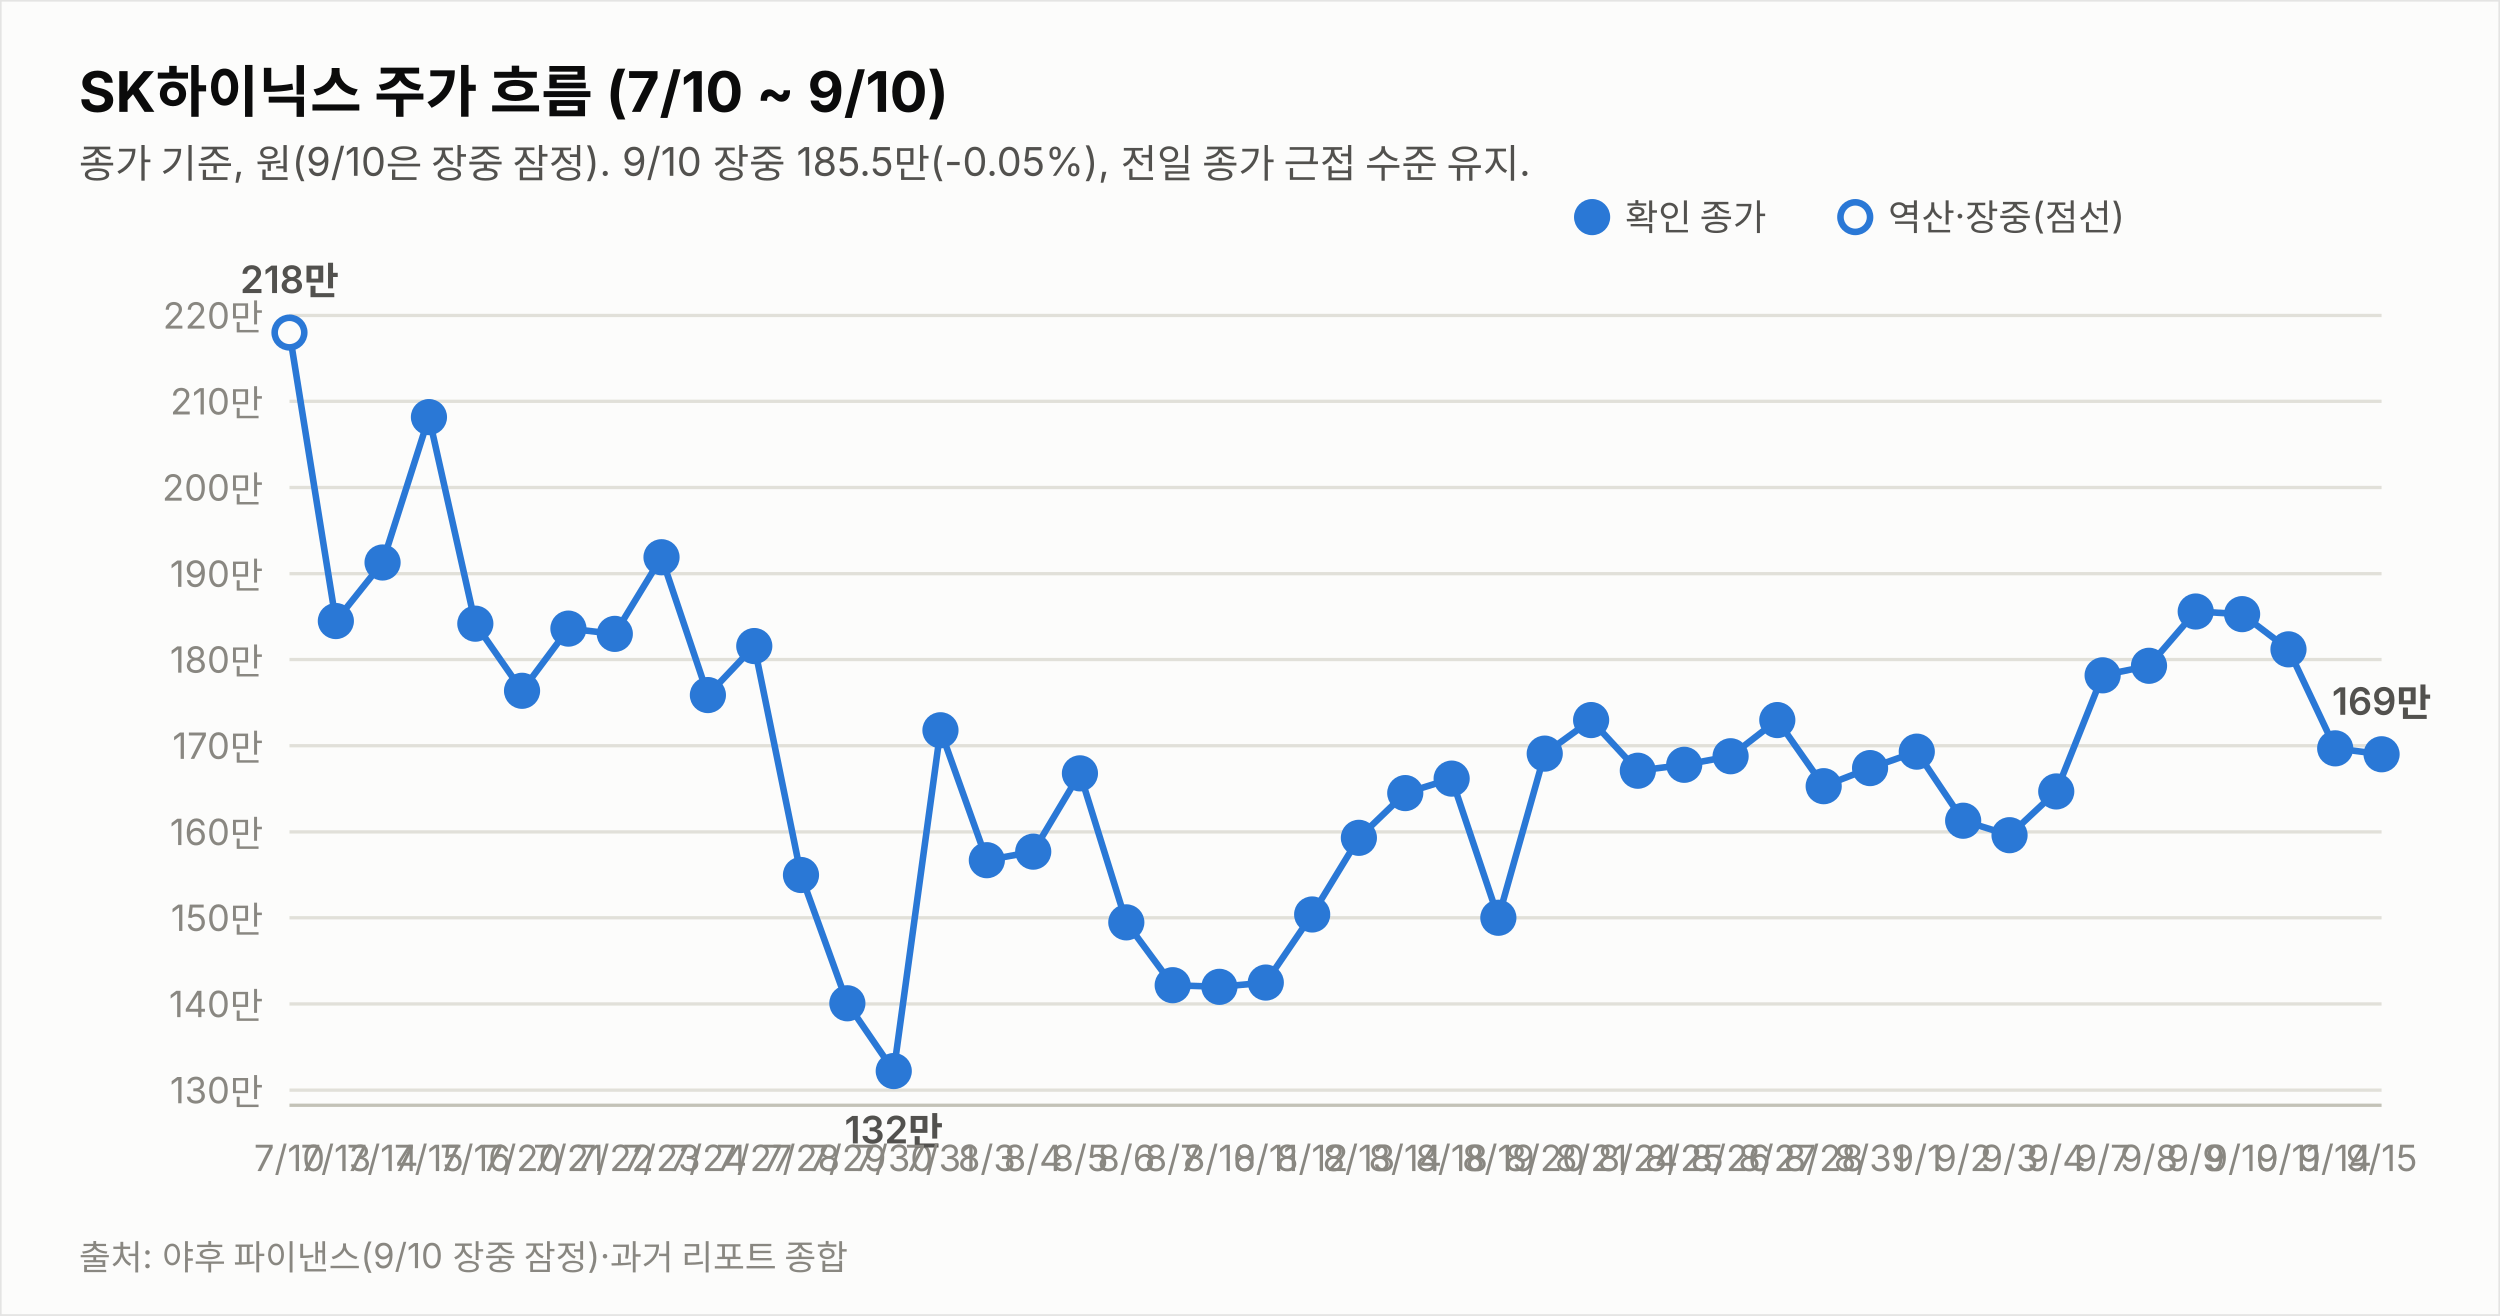
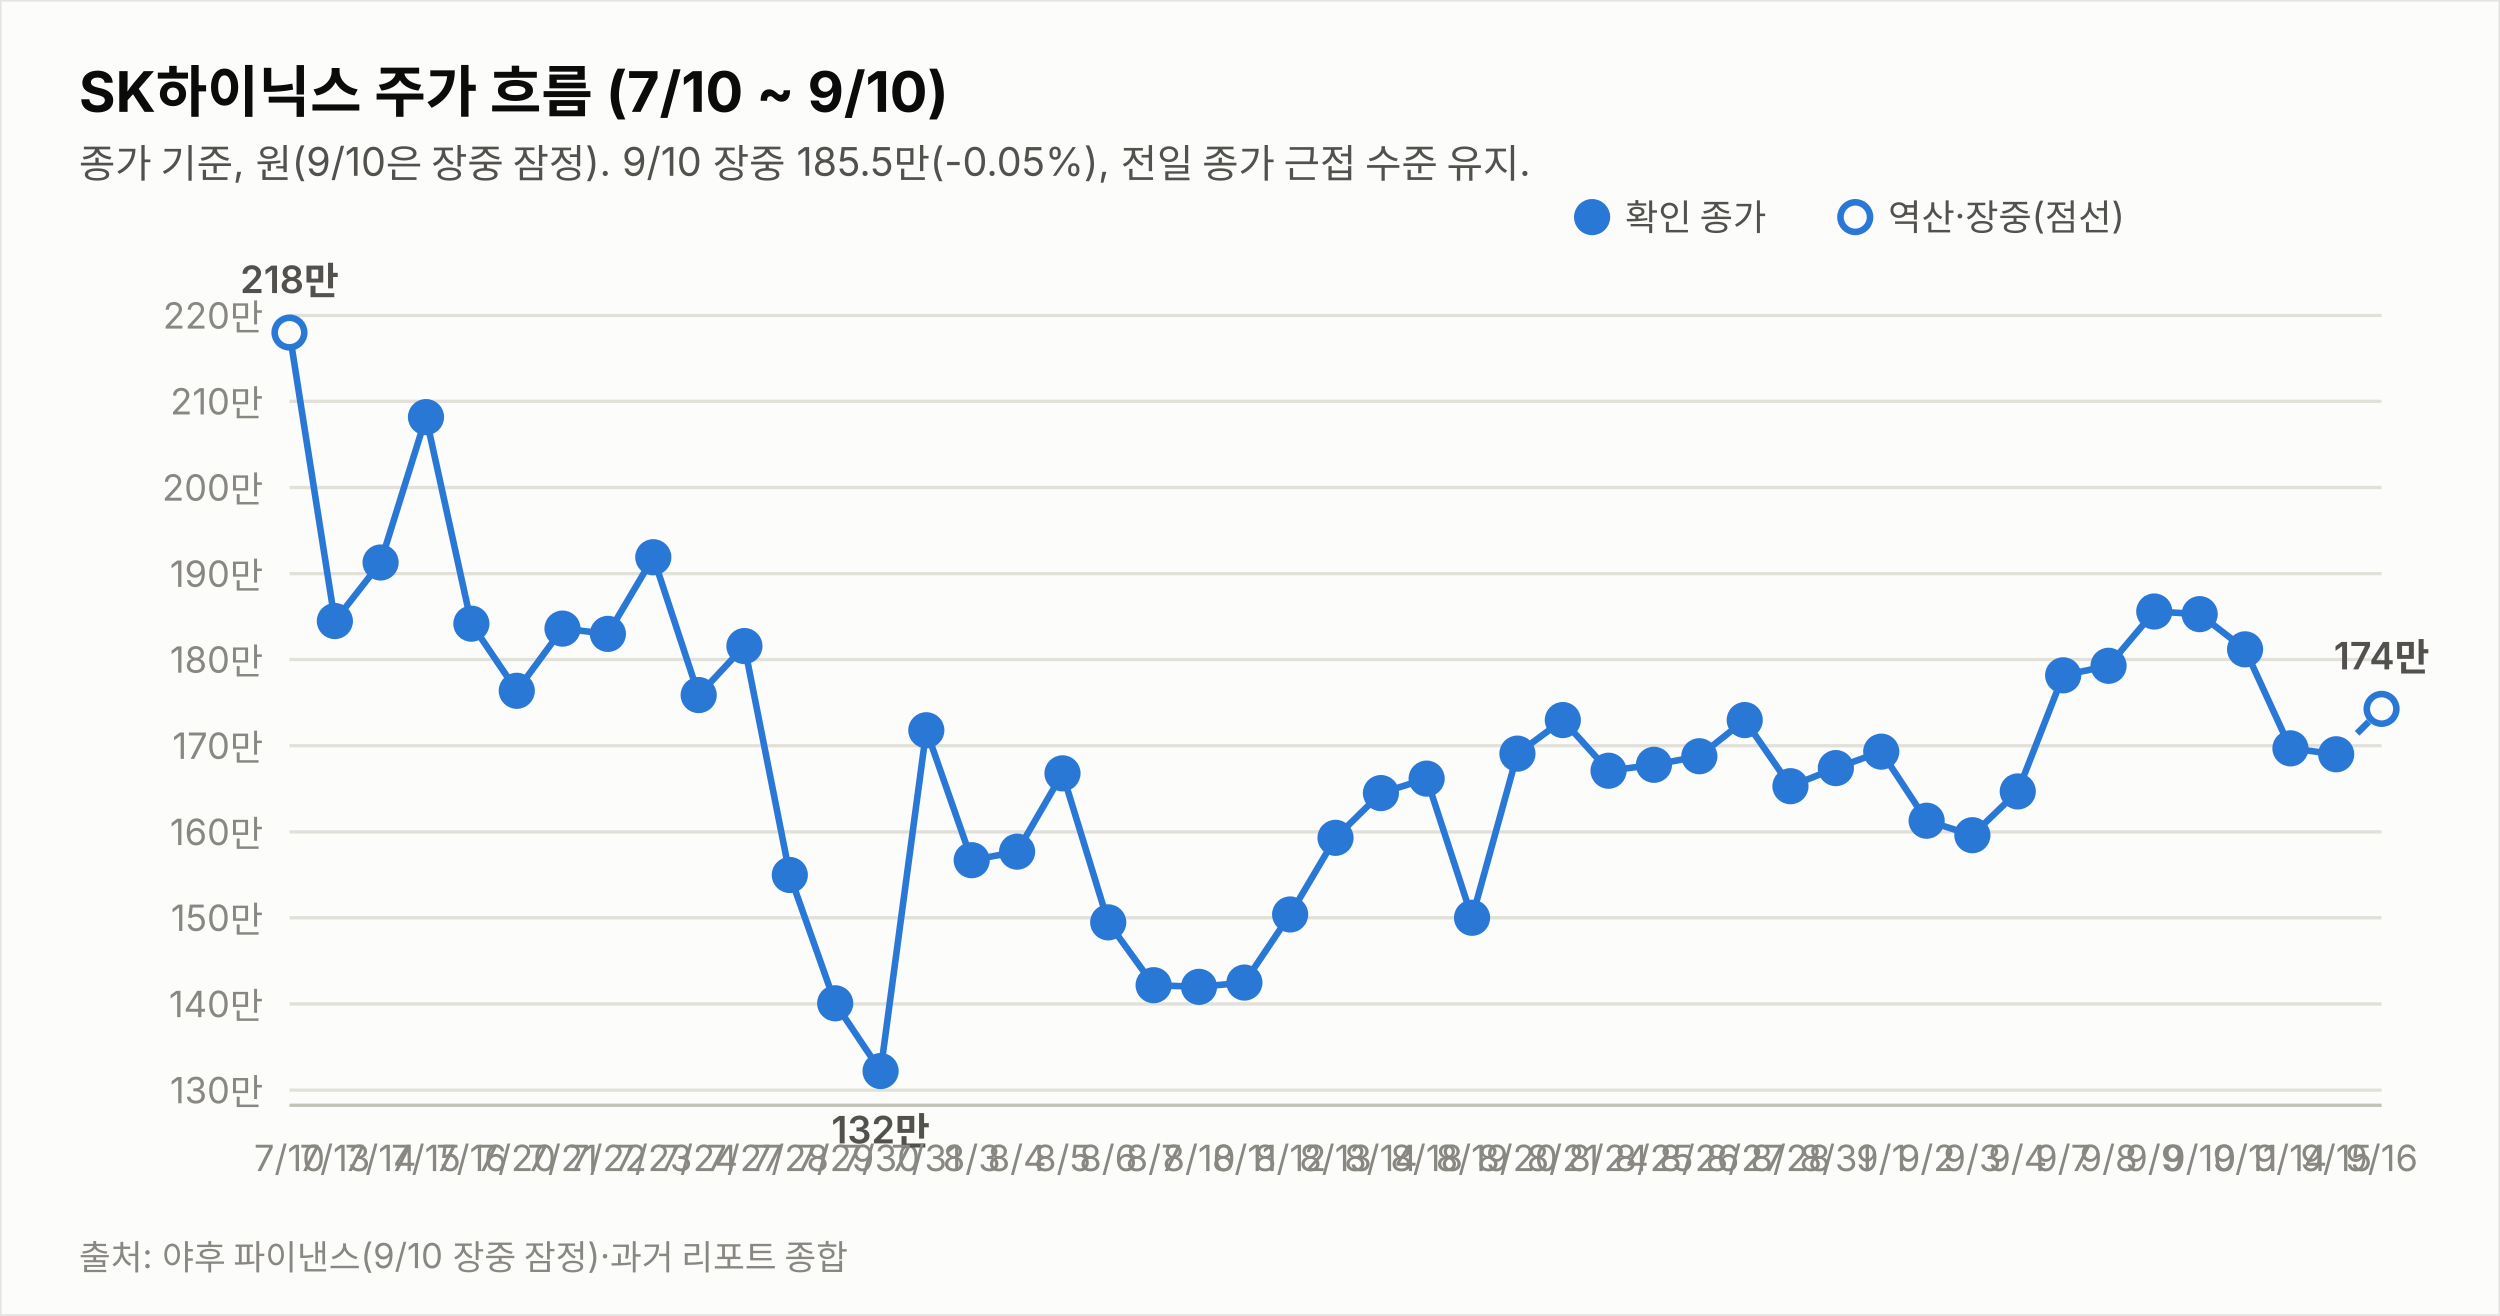
<svg xmlns="http://www.w3.org/2000/svg" width="760" height="400" viewBox="0 0 760 400" font-family="system-ui,-apple-system,&quot;Segoe UI&quot;,&quot;Malgun Gothic&quot;,&quot;Apple SD Gothic Neo&quot;,sans-serif">
  <rect width="760" height="400" fill="#fcfcfb" stroke="rgba(11,11,11,0.10)" />
  <text x="24" y="34" font-size="17" font-weight="700" fill="#0b0b0b">SK하이닉스 주가 흐름 (7/10 ~ 9/10)</text>
  <text x="24" y="54" font-size="12" fill="#52514e">종가 기준, 원(9/10은 장중 잠정). 9/10 장중 185.5만(-0.05%), 전일 종가 근접 수준 유지.</text>
  <line x1="88" y1="331.4" x2="724" y2="331.4" stroke="#e1e0d9" stroke-width="1" />
  <text x="80" y="335.4" font-size="11" fill="#898781" text-anchor="end" style="font-variant-numeric:tabular-nums">130만</text>
  <line x1="88" y1="305.2" x2="724" y2="305.2" stroke="#e1e0d9" stroke-width="1" />
  <text x="80" y="309.2" font-size="11" fill="#898781" text-anchor="end" style="font-variant-numeric:tabular-nums">140만</text>
  <line x1="88" y1="279.0" x2="724" y2="279.0" stroke="#e1e0d9" stroke-width="1" />
  <text x="80" y="283.0" font-size="11" fill="#898781" text-anchor="end" style="font-variant-numeric:tabular-nums">150만</text>
  <line x1="88" y1="252.9" x2="724" y2="252.9" stroke="#e1e0d9" stroke-width="1" />
  <text x="80" y="256.9" font-size="11" fill="#898781" text-anchor="end" style="font-variant-numeric:tabular-nums">160만</text>
  <line x1="88" y1="226.7" x2="724" y2="226.7" stroke="#e1e0d9" stroke-width="1" />
  <text x="80" y="230.7" font-size="11" fill="#898781" text-anchor="end" style="font-variant-numeric:tabular-nums">170만</text>
  <line x1="88" y1="200.5" x2="724" y2="200.5" stroke="#e1e0d9" stroke-width="1" />
  <text x="80" y="204.5" font-size="11" fill="#898781" text-anchor="end" style="font-variant-numeric:tabular-nums">180만</text>
  <line x1="88" y1="174.4" x2="724" y2="174.4" stroke="#e1e0d9" stroke-width="1" />
  <text x="80" y="178.4" font-size="11" fill="#898781" text-anchor="end" style="font-variant-numeric:tabular-nums">190만</text>
  <line x1="88" y1="148.2" x2="724" y2="148.2" stroke="#e1e0d9" stroke-width="1" />
  <text x="80" y="152.2" font-size="11" fill="#898781" text-anchor="end" style="font-variant-numeric:tabular-nums">200만</text>
  <line x1="88" y1="122.0" x2="724" y2="122.0" stroke="#e1e0d9" stroke-width="1" />
  <text x="80" y="126.0" font-size="11" fill="#898781" text-anchor="end" style="font-variant-numeric:tabular-nums">210만</text>
  <line x1="88" y1="95.9" x2="724" y2="95.9" stroke="#e1e0d9" stroke-width="1" />
  <text x="80" y="99.9" font-size="11" fill="#898781" text-anchor="end" style="font-variant-numeric:tabular-nums">220만</text>
  <line x1="88" y1="336" x2="724" y2="336" stroke="#c3c2b7" stroke-width="1" />
-   <path d="M88.0,101.1 L102.1,188.8 L116.3,171.0 L130.4,126.8 L144.5,189.6 L158.7,210.0 L172.8,191.1 L186.9,192.7 L201.1,169.4 L215.2,211.3 L229.3,196.4 L243.5,266.0 L257.6,305.0 L271.7,325.6 L285.9,222.0 L300.0,261.5 L314.1,258.9 L328.3,235.1 L342.4,280.4 L356.5,299.5 L370.7,300.0 L384.8,298.7 L398.9,278.0 L413.1,254.7 L427.2,241.1 L441.3,236.7 L455.5,279.0 L469.6,229.1 L483.7,218.9 L497.9,234.3 L512.0,232.5 L526.1,229.9 L540.3,218.9 L554.4,239.0 L568.5,233.5 L582.7,228.5 L596.8,249.5 L610.9,253.9 L625.1,240.6 L639.2,205.3 L653.3,202.4 L667.5,185.9 L681.6,186.7 L695.7,197.4 L709.9,227.5 L724.0,229.3" fill="none" stroke="#2a78d6" stroke-width="2" />
+   <path d="M88.0,101.1 L101.8,188.8 L115.7,171.0 L129.5,126.8 L143.3,189.6 L157.1,210.0 L171.0,191.1 L184.8,192.7 L198.6,169.4 L212.4,211.3 L226.3,196.4 L240.1,266.0 L253.9,305.0 L267.7,325.6 L281.6,222.0 L295.4,261.5 L309.2,258.9 L323.0,235.1 L336.9,280.4 L350.7,299.5 L364.5,300.0 L378.3,298.7 L392.2,278.0 L406.0,254.7 L419.8,241.1 L433.7,236.7 L447.5,279.0 L461.3,229.1 L475.1,218.9 L489.0,234.3 L502.8,232.5 L516.6,229.9 L530.4,218.9 L544.3,239.0 L558.1,233.5 L571.9,228.5 L585.7,249.5 L599.6,253.9 L613.4,240.6 L627.2,205.3 L641.0,202.4 L654.9,185.9 L668.7,186.7 L682.5,197.4 L696.3,227.5 L710.2,229.3" fill="none" stroke="#2a78d6" stroke-width="2" />
+   <path d="M710.2,229.3 L724.0,215.5" fill="none" stroke="#2a78d6" stroke-width="2" stroke-dasharray="5 4" />
  <circle cx="88.0" cy="101.1" r="4.5" fill="#fcfcfb" stroke="#2a78d6" stroke-width="2" />
  <text x="88.0" y="356" font-size="11" fill="#898781" text-anchor="middle">7/10</text>
  <text x="88.0" y="89.1" font-size="11.5" font-weight="600" fill="#52514e" text-anchor="middle" style="font-variant-numeric:tabular-nums">218만</text>
-   <circle cx="102.1" cy="188.8" r="4.5" fill="#2a78d6" stroke="#2a78d6" stroke-width="2" />
-   <text x="102.1" y="356" font-size="11" fill="#898781" text-anchor="middle">7/13</text>
-   <circle cx="116.3" cy="171.0" r="4.5" fill="#2a78d6" stroke="#2a78d6" stroke-width="2" />
-   <text x="116.3" y="356" font-size="11" fill="#898781" text-anchor="middle">7/14</text>
-   <circle cx="130.4" cy="126.8" r="4.5" fill="#2a78d6" stroke="#2a78d6" stroke-width="2" />
-   <text x="130.4" y="356" font-size="11" fill="#898781" text-anchor="middle">7/15</text>
-   <circle cx="144.5" cy="189.6" r="4.5" fill="#2a78d6" stroke="#2a78d6" stroke-width="2" />
-   <text x="144.5" y="356" font-size="11" fill="#898781" text-anchor="middle">7/16</text>
-   <circle cx="158.7" cy="210.0" r="4.5" fill="#2a78d6" stroke="#2a78d6" stroke-width="2" />
-   <text x="158.7" y="356" font-size="11" fill="#898781" text-anchor="middle">7/20</text>
-   <circle cx="172.8" cy="191.1" r="4.5" fill="#2a78d6" stroke="#2a78d6" stroke-width="2" />
-   <text x="172.8" y="356" font-size="11" fill="#898781" text-anchor="middle">7/21</text>
-   <circle cx="186.9" cy="192.7" r="4.5" fill="#2a78d6" stroke="#2a78d6" stroke-width="2" />
-   <text x="186.9" y="356" font-size="11" fill="#898781" text-anchor="middle">7/22</text>
-   <circle cx="201.1" cy="169.4" r="4.5" fill="#2a78d6" stroke="#2a78d6" stroke-width="2" />
-   <text x="201.1" y="356" font-size="11" fill="#898781" text-anchor="middle">7/23</text>
-   <circle cx="215.2" cy="211.3" r="4.5" fill="#2a78d6" stroke="#2a78d6" stroke-width="2" />
-   <text x="215.2" y="356" font-size="11" fill="#898781" text-anchor="middle">7/24</text>
-   <circle cx="229.3" cy="196.4" r="4.5" fill="#2a78d6" stroke="#2a78d6" stroke-width="2" />
-   <text x="229.3" y="356" font-size="11" fill="#898781" text-anchor="middle">7/27</text>
-   <circle cx="243.5" cy="266.0" r="4.5" fill="#2a78d6" stroke="#2a78d6" stroke-width="2" />
-   <text x="243.5" y="356" font-size="11" fill="#898781" text-anchor="middle">7/28</text>
-   <circle cx="257.6" cy="305.0" r="4.5" fill="#2a78d6" stroke="#2a78d6" stroke-width="2" />
-   <text x="257.6" y="356" font-size="11" fill="#898781" text-anchor="middle">7/29</text>
-   <circle cx="271.7" cy="325.6" r="4.5" fill="#2a78d6" stroke="#2a78d6" stroke-width="2" />
-   <text x="271.7" y="356" font-size="11" fill="#898781" text-anchor="middle">7/30</text>
-   <text x="271.7" y="347.6" font-size="11.5" font-weight="600" fill="#52514e" text-anchor="middle" style="font-variant-numeric:tabular-nums">132만</text>
-   <circle cx="285.9" cy="222.0" r="4.5" fill="#2a78d6" stroke="#2a78d6" stroke-width="2" />
-   <text x="285.9" y="356" font-size="11" fill="#898781" text-anchor="middle">7/31</text>
-   <circle cx="300.0" cy="261.5" r="4.5" fill="#2a78d6" stroke="#2a78d6" stroke-width="2" />
-   <text x="300.0" y="356" font-size="11" fill="#898781" text-anchor="middle">8/3</text>
-   <circle cx="314.1" cy="258.9" r="4.5" fill="#2a78d6" stroke="#2a78d6" stroke-width="2" />
-   <text x="314.1" y="356" font-size="11" fill="#898781" text-anchor="middle">8/4</text>
-   <circle cx="328.3" cy="235.1" r="4.5" fill="#2a78d6" stroke="#2a78d6" stroke-width="2" />
-   <text x="328.3" y="356" font-size="11" fill="#898781" text-anchor="middle">8/5</text>
-   <circle cx="342.4" cy="280.4" r="4.5" fill="#2a78d6" stroke="#2a78d6" stroke-width="2" />
-   <text x="342.4" y="356" font-size="11" fill="#898781" text-anchor="middle">8/6</text>
-   <circle cx="356.5" cy="299.5" r="4.5" fill="#2a78d6" stroke="#2a78d6" stroke-width="2" />
-   <text x="356.5" y="356" font-size="11" fill="#898781" text-anchor="middle">8/7</text>
-   <circle cx="370.7" cy="300.0" r="4.5" fill="#2a78d6" stroke="#2a78d6" stroke-width="2" />
-   <text x="370.7" y="356" font-size="11" fill="#898781" text-anchor="middle">8/10</text>
-   <circle cx="384.8" cy="298.7" r="4.5" fill="#2a78d6" stroke="#2a78d6" stroke-width="2" />
-   <text x="384.8" y="356" font-size="11" fill="#898781" text-anchor="middle">8/11</text>
-   <circle cx="398.9" cy="278.0" r="4.5" fill="#2a78d6" stroke="#2a78d6" stroke-width="2" />
-   <text x="398.9" y="356" font-size="11" fill="#898781" text-anchor="middle">8/12</text>
-   <circle cx="413.1" cy="254.7" r="4.5" fill="#2a78d6" stroke="#2a78d6" stroke-width="2" />
-   <text x="413.1" y="356" font-size="11" fill="#898781" text-anchor="middle">8/13</text>
-   <circle cx="427.2" cy="241.1" r="4.5" fill="#2a78d6" stroke="#2a78d6" stroke-width="2" />
-   <text x="427.2" y="356" font-size="11" fill="#898781" text-anchor="middle">8/14</text>
-   <circle cx="441.3" cy="236.7" r="4.5" fill="#2a78d6" stroke="#2a78d6" stroke-width="2" />
-   <text x="441.3" y="356" font-size="11" fill="#898781" text-anchor="middle">8/18</text>
-   <circle cx="455.5" cy="279.0" r="4.5" fill="#2a78d6" stroke="#2a78d6" stroke-width="2" />
-   <text x="455.5" y="356" font-size="11" fill="#898781" text-anchor="middle">8/19</text>
-   <circle cx="469.6" cy="229.1" r="4.5" fill="#2a78d6" stroke="#2a78d6" stroke-width="2" />
-   <text x="469.6" y="356" font-size="11" fill="#898781" text-anchor="middle">8/20</text>
-   <circle cx="483.7" cy="218.9" r="4.5" fill="#2a78d6" stroke="#2a78d6" stroke-width="2" />
-   <text x="483.7" y="356" font-size="11" fill="#898781" text-anchor="middle">8/21</text>
-   <circle cx="497.9" cy="234.3" r="4.5" fill="#2a78d6" stroke="#2a78d6" stroke-width="2" />
-   <text x="497.9" y="356" font-size="11" fill="#898781" text-anchor="middle">8/24</text>
-   <circle cx="512.0" cy="232.5" r="4.5" fill="#2a78d6" stroke="#2a78d6" stroke-width="2" />
-   <text x="512.0" y="356" font-size="11" fill="#898781" text-anchor="middle">8/25</text>
-   <circle cx="526.1" cy="229.9" r="4.5" fill="#2a78d6" stroke="#2a78d6" stroke-width="2" />
-   <text x="526.1" y="356" font-size="11" fill="#898781" text-anchor="middle">8/26</text>
-   <circle cx="540.3" cy="218.9" r="4.5" fill="#2a78d6" stroke="#2a78d6" stroke-width="2" />
-   <text x="540.3" y="356" font-size="11" fill="#898781" text-anchor="middle">8/27</text>
-   <circle cx="554.4" cy="239.0" r="4.5" fill="#2a78d6" stroke="#2a78d6" stroke-width="2" />
-   <text x="554.4" y="356" font-size="11" fill="#898781" text-anchor="middle">8/28</text>
-   <circle cx="568.5" cy="233.5" r="4.5" fill="#2a78d6" stroke="#2a78d6" stroke-width="2" />
-   <text x="568.5" y="356" font-size="11" fill="#898781" text-anchor="middle">8/31</text>
-   <circle cx="582.7" cy="228.5" r="4.5" fill="#2a78d6" stroke="#2a78d6" stroke-width="2" />
-   <text x="582.7" y="356" font-size="11" fill="#898781" text-anchor="middle">9/1</text>
-   <circle cx="596.8" cy="249.5" r="4.5" fill="#2a78d6" stroke="#2a78d6" stroke-width="2" />
-   <text x="596.8" y="356" font-size="11" fill="#898781" text-anchor="middle">9/2</text>
-   <circle cx="610.9" cy="253.9" r="4.5" fill="#2a78d6" stroke="#2a78d6" stroke-width="2" />
-   <text x="610.9" y="356" font-size="11" fill="#898781" text-anchor="middle">9/3</text>
-   <circle cx="625.1" cy="240.6" r="4.5" fill="#2a78d6" stroke="#2a78d6" stroke-width="2" />
-   <text x="625.1" y="356" font-size="11" fill="#898781" text-anchor="middle">9/4</text>
-   <circle cx="639.2" cy="205.3" r="4.5" fill="#2a78d6" stroke="#2a78d6" stroke-width="2" />
-   <text x="639.2" y="356" font-size="11" fill="#898781" text-anchor="middle">9/7</text>
-   <circle cx="653.3" cy="202.4" r="4.5" fill="#2a78d6" stroke="#2a78d6" stroke-width="2" />
-   <text x="653.3" y="356" font-size="11" fill="#898781" text-anchor="middle">9/8</text>
-   <circle cx="667.5" cy="185.9" r="4.5" fill="#2a78d6" stroke="#2a78d6" stroke-width="2" />
-   <text x="667.5" y="356" font-size="11" fill="#898781" text-anchor="middle">9/9</text>
-   <circle cx="681.6" cy="186.7" r="4.5" fill="#2a78d6" stroke="#2a78d6" stroke-width="2" />
-   <text x="681.6" y="356" font-size="11" fill="#898781" text-anchor="middle">9/10</text>
-   <circle cx="695.7" cy="197.4" r="4.5" fill="#2a78d6" stroke="#2a78d6" stroke-width="2" />
-   <text x="695.7" y="356" font-size="11" fill="#898781" text-anchor="middle">9/11</text>
-   <circle cx="709.9" cy="227.5" r="4.5" fill="#2a78d6" stroke="#2a78d6" stroke-width="2" />
-   <text x="709.9" y="356" font-size="11" fill="#898781" text-anchor="middle">9/14</text>
-   <circle cx="724.0" cy="229.3" r="4.5" fill="#2a78d6" stroke="#2a78d6" stroke-width="2" />
-   <text x="724.0" y="356" font-size="11" fill="#898781" text-anchor="middle">9/15</text>
-   <text x="724.0" y="217.3" font-size="11.5" font-weight="600" fill="#52514e" text-anchor="middle" style="font-variant-numeric:tabular-nums">169만</text>
+   <circle cx="101.8" cy="188.8" r="4.5" fill="#2a78d6" stroke="#2a78d6" stroke-width="2" />
+   <text x="101.8" y="356" font-size="11" fill="#898781" text-anchor="middle">7/13</text>
+   <circle cx="115.7" cy="171.0" r="4.5" fill="#2a78d6" stroke="#2a78d6" stroke-width="2" />
+   <text x="115.7" y="356" font-size="11" fill="#898781" text-anchor="middle">7/14</text>
+   <circle cx="129.5" cy="126.8" r="4.5" fill="#2a78d6" stroke="#2a78d6" stroke-width="2" />
+   <text x="129.5" y="356" font-size="11" fill="#898781" text-anchor="middle">7/15</text>
+   <circle cx="143.3" cy="189.6" r="4.5" fill="#2a78d6" stroke="#2a78d6" stroke-width="2" />
+   <text x="143.3" y="356" font-size="11" fill="#898781" text-anchor="middle">7/16</text>
+   <circle cx="157.1" cy="210.0" r="4.5" fill="#2a78d6" stroke="#2a78d6" stroke-width="2" />
+   <text x="157.1" y="356" font-size="11" fill="#898781" text-anchor="middle">7/20</text>
+   <circle cx="171.0" cy="191.1" r="4.5" fill="#2a78d6" stroke="#2a78d6" stroke-width="2" />
+   <text x="171.0" y="356" font-size="11" fill="#898781" text-anchor="middle">7/21</text>
+   <circle cx="184.8" cy="192.7" r="4.5" fill="#2a78d6" stroke="#2a78d6" stroke-width="2" />
+   <text x="184.8" y="356" font-size="11" fill="#898781" text-anchor="middle">7/22</text>
+   <circle cx="198.6" cy="169.4" r="4.5" fill="#2a78d6" stroke="#2a78d6" stroke-width="2" />
+   <text x="198.6" y="356" font-size="11" fill="#898781" text-anchor="middle">7/23</text>
+   <circle cx="212.4" cy="211.3" r="4.5" fill="#2a78d6" stroke="#2a78d6" stroke-width="2" />
+   <text x="212.4" y="356" font-size="11" fill="#898781" text-anchor="middle">7/24</text>
+   <circle cx="226.3" cy="196.4" r="4.5" fill="#2a78d6" stroke="#2a78d6" stroke-width="2" />
+   <text x="226.3" y="356" font-size="11" fill="#898781" text-anchor="middle">7/27</text>
+   <circle cx="240.1" cy="266.0" r="4.5" fill="#2a78d6" stroke="#2a78d6" stroke-width="2" />
+   <text x="240.1" y="356" font-size="11" fill="#898781" text-anchor="middle">7/28</text>
+   <circle cx="253.9" cy="305.0" r="4.5" fill="#2a78d6" stroke="#2a78d6" stroke-width="2" />
+   <text x="253.9" y="356" font-size="11" fill="#898781" text-anchor="middle">7/29</text>
+   <circle cx="267.7" cy="325.6" r="4.5" fill="#2a78d6" stroke="#2a78d6" stroke-width="2" />
+   <text x="267.7" y="356" font-size="11" fill="#898781" text-anchor="middle">7/30</text>
+   <text x="267.7" y="347.6" font-size="11.5" font-weight="600" fill="#52514e" text-anchor="middle" style="font-variant-numeric:tabular-nums">132만</text>
+   <circle cx="281.6" cy="222.0" r="4.5" fill="#2a78d6" stroke="#2a78d6" stroke-width="2" />
+   <text x="281.6" y="356" font-size="11" fill="#898781" text-anchor="middle">7/31</text>
+   <circle cx="295.4" cy="261.5" r="4.5" fill="#2a78d6" stroke="#2a78d6" stroke-width="2" />
+   <text x="295.4" y="356" font-size="11" fill="#898781" text-anchor="middle">8/3</text>
+   <circle cx="309.2" cy="258.9" r="4.5" fill="#2a78d6" stroke="#2a78d6" stroke-width="2" />
+   <text x="309.2" y="356" font-size="11" fill="#898781" text-anchor="middle">8/4</text>
+   <circle cx="323.0" cy="235.1" r="4.5" fill="#2a78d6" stroke="#2a78d6" stroke-width="2" />
+   <text x="323.0" y="356" font-size="11" fill="#898781" text-anchor="middle">8/5</text>
+   <circle cx="336.9" cy="280.4" r="4.5" fill="#2a78d6" stroke="#2a78d6" stroke-width="2" />
+   <text x="336.9" y="356" font-size="11" fill="#898781" text-anchor="middle">8/6</text>
+   <circle cx="350.7" cy="299.5" r="4.5" fill="#2a78d6" stroke="#2a78d6" stroke-width="2" />
+   <text x="350.7" y="356" font-size="11" fill="#898781" text-anchor="middle">8/7</text>
+   <circle cx="364.5" cy="300.0" r="4.5" fill="#2a78d6" stroke="#2a78d6" stroke-width="2" />
+   <text x="364.5" y="356" font-size="11" fill="#898781" text-anchor="middle">8/10</text>
+   <circle cx="378.3" cy="298.7" r="4.5" fill="#2a78d6" stroke="#2a78d6" stroke-width="2" />
+   <text x="378.3" y="356" font-size="11" fill="#898781" text-anchor="middle">8/11</text>
+   <circle cx="392.2" cy="278.0" r="4.5" fill="#2a78d6" stroke="#2a78d6" stroke-width="2" />
+   <text x="392.2" y="356" font-size="11" fill="#898781" text-anchor="middle">8/12</text>
+   <circle cx="406.0" cy="254.7" r="4.5" fill="#2a78d6" stroke="#2a78d6" stroke-width="2" />
+   <text x="406.0" y="356" font-size="11" fill="#898781" text-anchor="middle">8/13</text>
+   <circle cx="419.8" cy="241.1" r="4.5" fill="#2a78d6" stroke="#2a78d6" stroke-width="2" />
+   <text x="419.8" y="356" font-size="11" fill="#898781" text-anchor="middle">8/14</text>
+   <circle cx="433.7" cy="236.7" r="4.5" fill="#2a78d6" stroke="#2a78d6" stroke-width="2" />
+   <text x="433.7" y="356" font-size="11" fill="#898781" text-anchor="middle">8/18</text>
+   <circle cx="447.5" cy="279.0" r="4.5" fill="#2a78d6" stroke="#2a78d6" stroke-width="2" />
+   <text x="447.5" y="356" font-size="11" fill="#898781" text-anchor="middle">8/19</text>
+   <circle cx="461.3" cy="229.1" r="4.5" fill="#2a78d6" stroke="#2a78d6" stroke-width="2" />
+   <text x="461.3" y="356" font-size="11" fill="#898781" text-anchor="middle">8/20</text>
+   <circle cx="475.1" cy="218.9" r="4.5" fill="#2a78d6" stroke="#2a78d6" stroke-width="2" />
+   <text x="475.1" y="356" font-size="11" fill="#898781" text-anchor="middle">8/21</text>
+   <circle cx="489.0" cy="234.3" r="4.5" fill="#2a78d6" stroke="#2a78d6" stroke-width="2" />
+   <text x="489.0" y="356" font-size="11" fill="#898781" text-anchor="middle">8/24</text>
+   <circle cx="502.8" cy="232.5" r="4.5" fill="#2a78d6" stroke="#2a78d6" stroke-width="2" />
+   <text x="502.8" y="356" font-size="11" fill="#898781" text-anchor="middle">8/25</text>
+   <circle cx="516.6" cy="229.9" r="4.5" fill="#2a78d6" stroke="#2a78d6" stroke-width="2" />
+   <text x="516.6" y="356" font-size="11" fill="#898781" text-anchor="middle">8/26</text>
+   <circle cx="530.4" cy="218.9" r="4.5" fill="#2a78d6" stroke="#2a78d6" stroke-width="2" />
+   <text x="530.4" y="356" font-size="11" fill="#898781" text-anchor="middle">8/27</text>
+   <circle cx="544.3" cy="239.0" r="4.5" fill="#2a78d6" stroke="#2a78d6" stroke-width="2" />
+   <text x="544.3" y="356" font-size="11" fill="#898781" text-anchor="middle">8/28</text>
+   <circle cx="558.1" cy="233.5" r="4.5" fill="#2a78d6" stroke="#2a78d6" stroke-width="2" />
+   <text x="558.1" y="356" font-size="11" fill="#898781" text-anchor="middle">8/31</text>
+   <circle cx="571.9" cy="228.5" r="4.5" fill="#2a78d6" stroke="#2a78d6" stroke-width="2" />
+   <text x="571.9" y="356" font-size="11" fill="#898781" text-anchor="middle">9/1</text>
+   <circle cx="585.7" cy="249.5" r="4.5" fill="#2a78d6" stroke="#2a78d6" stroke-width="2" />
+   <text x="585.7" y="356" font-size="11" fill="#898781" text-anchor="middle">9/2</text>
+   <circle cx="599.6" cy="253.9" r="4.5" fill="#2a78d6" stroke="#2a78d6" stroke-width="2" />
+   <text x="599.6" y="356" font-size="11" fill="#898781" text-anchor="middle">9/3</text>
+   <circle cx="613.4" cy="240.6" r="4.5" fill="#2a78d6" stroke="#2a78d6" stroke-width="2" />
+   <text x="613.4" y="356" font-size="11" fill="#898781" text-anchor="middle">9/4</text>
+   <circle cx="627.2" cy="205.3" r="4.5" fill="#2a78d6" stroke="#2a78d6" stroke-width="2" />
+   <text x="627.2" y="356" font-size="11" fill="#898781" text-anchor="middle">9/7</text>
+   <circle cx="641.0" cy="202.4" r="4.5" fill="#2a78d6" stroke="#2a78d6" stroke-width="2" />
+   <text x="641.0" y="356" font-size="11" fill="#898781" text-anchor="middle">9/8</text>
+   <circle cx="654.9" cy="185.9" r="4.5" fill="#2a78d6" stroke="#2a78d6" stroke-width="2" />
+   <text x="654.9" y="356" font-size="11" fill="#898781" text-anchor="middle">9/9</text>
+   <circle cx="668.7" cy="186.7" r="4.5" fill="#2a78d6" stroke="#2a78d6" stroke-width="2" />
+   <text x="668.7" y="356" font-size="11" fill="#898781" text-anchor="middle">9/10</text>
+   <circle cx="682.5" cy="197.4" r="4.5" fill="#2a78d6" stroke="#2a78d6" stroke-width="2" />
+   <text x="682.5" y="356" font-size="11" fill="#898781" text-anchor="middle">9/11</text>
+   <circle cx="696.3" cy="227.5" r="4.5" fill="#2a78d6" stroke="#2a78d6" stroke-width="2" />
+   <text x="696.3" y="356" font-size="11" fill="#898781" text-anchor="middle">9/14</text>
+   <circle cx="710.2" cy="229.3" r="4.5" fill="#2a78d6" stroke="#2a78d6" stroke-width="2" />
+   <text x="710.2" y="356" font-size="11" fill="#898781" text-anchor="middle">9/15</text>
+   <circle cx="724.0" cy="215.5" r="4.5" fill="#fcfcfb" stroke="#2a78d6" stroke-width="2" />
+   <text x="724.0" y="356" font-size="11" fill="#898781" text-anchor="middle">9/16</text>
+   <text x="724.0" y="203.5" font-size="11.5" font-weight="600" fill="#52514e" text-anchor="middle" style="font-variant-numeric:tabular-nums">174만</text>
  <circle cx="484" cy="66" r="4.5" fill="#2a78d6" stroke="#2a78d6" stroke-width="2" />
  <text x="494" y="70" font-size="11" fill="#52514e">확인 종가</text>
  <circle cx="564" cy="66" r="4.5" fill="#fcfcfb" stroke="#2a78d6" stroke-width="2" />
  <text x="574" y="70" font-size="11" fill="#52514e">역산·장중(점선)</text>
  <text x="24" y="386" font-size="10.5" fill="#898781">출처: 야후 파이낸스(9/10 장중 잠정)·과거 리포트 종합</text>
</svg>
